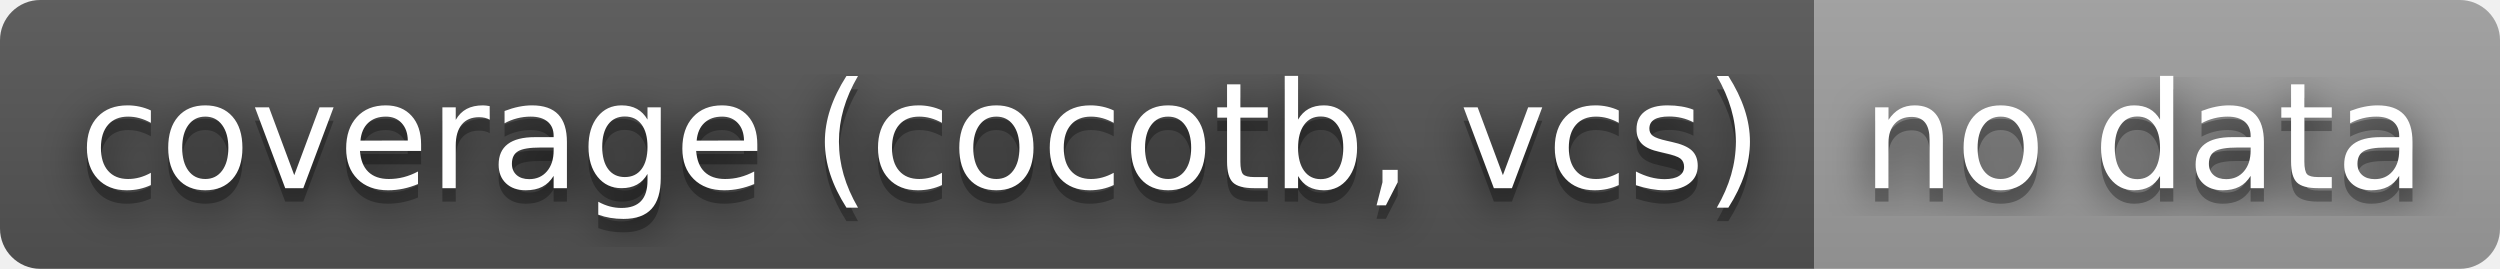
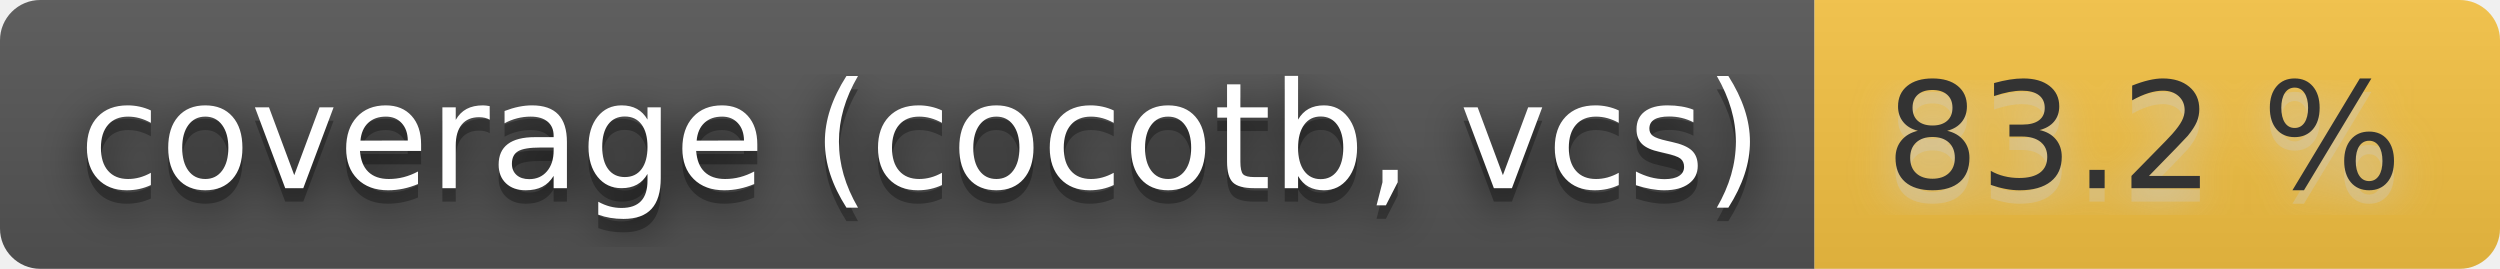
- <svg xmlns="http://www.w3.org/2000/svg" width="186" height="20" role="img" aria-label="coverage (cocotb, vcs): no data">
+ <svg xmlns="http://www.w3.org/2000/svg" width="186" height="20" role="img" aria-label="coverage (cocotb, vcs): 83.2 %">
  <filter id="blur">
    <feGaussianBlur stdDeviation="16" />
  </filter>
  <linearGradient id="s" x2="0" y2="100%">
    <stop offset="0" stop-color="#bbb" stop-opacity=".1" />
    <stop offset="1" stop-opacity=".1" />
  </linearGradient>
  <clipPath id="r">
    <rect width="186" height="20" rx="3" />
  </clipPath>
  <g clip-path="url(#r)">
    <rect width="135" height="20" fill="#555" />
-     <rect x="135" width="51" height="20" fill="#9f9f9f" />
+     <rect x="135" width="51" height="20" fill="#f6c343" />
    <rect width="186" height="20" fill="url(#s)" />
  </g>
  <g fill="#fff" text-anchor="middle" font-family="Verdana,Geneva,DejaVu Sans,sans-serif" text-rendering="geometricPrecision" font-size="110">
    <g transform="scale(.1)">
      <g aria-hidden="true" fill="#010101">
        <text x="685" y="150" fill-opacity=".8" filter="url(#blur)" textLength="1250">coverage (cocotb, vcs)</text>
        <text x="685" y="150" fill-opacity=".3" textLength="1250">coverage (cocotb, vcs)</text>
      </g>
      <text x="685" y="140" textLength="1250">coverage (cocotb, vcs)</text>
    </g>
    <g transform="scale(.1)">
-       <g aria-hidden="true" fill="#010101">
-         <text x="1595" y="150" fill-opacity=".8" filter="url(#blur)" textLength="410">no data</text>
-         <text x="1595" y="150" fill-opacity=".3" textLength="410">no data</text>
+       <g aria-hidden="true" fill="#ccc">
+         <text x="1595" y="150" fill-opacity=".8" filter="url(#blur)" textLength="410">83.2 %</text>
+         <text x="1595" y="150" fill-opacity=".3" textLength="410">83.2 %</text>
      </g>
-       <text x="1595" y="140" textLength="410">no data</text>
+       <text x="1595" y="140" textLength="410" fill="#333">83.2 %</text>
    </g>
  </g>
</svg>
